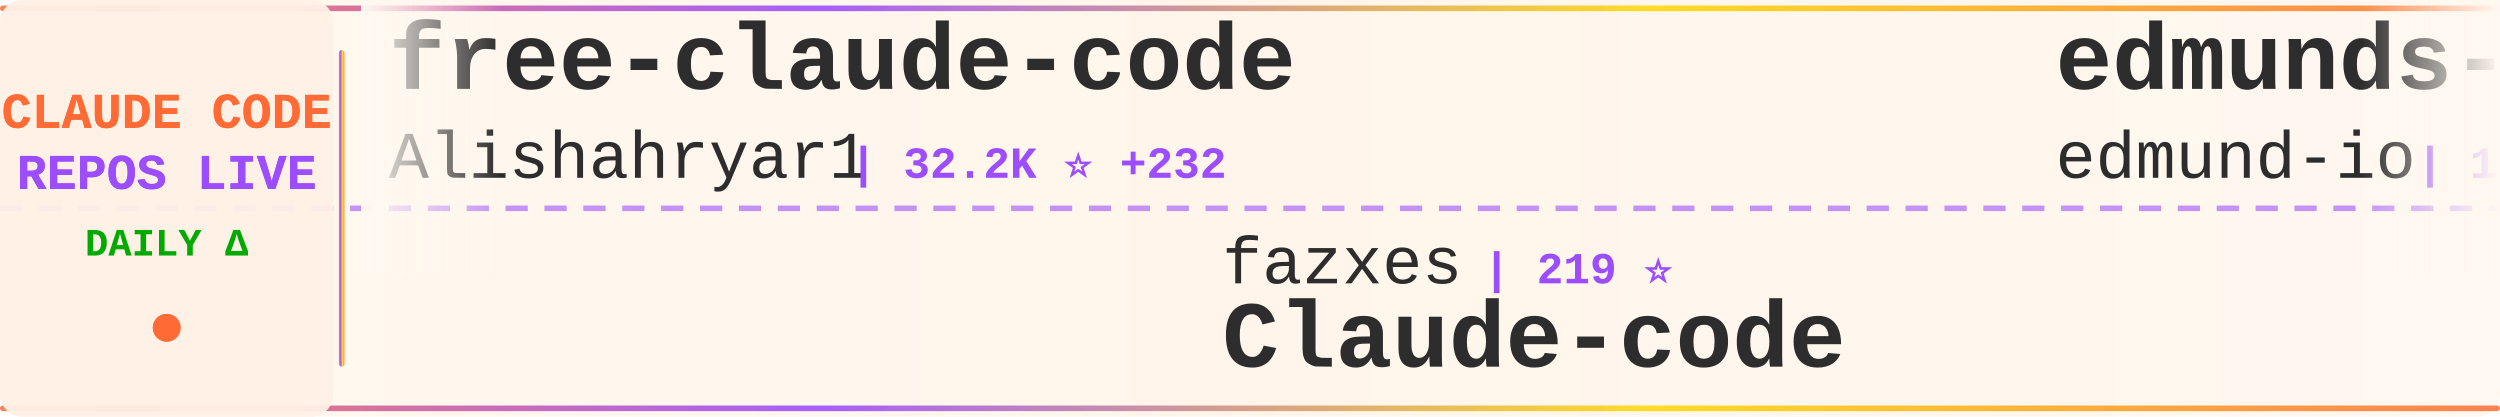
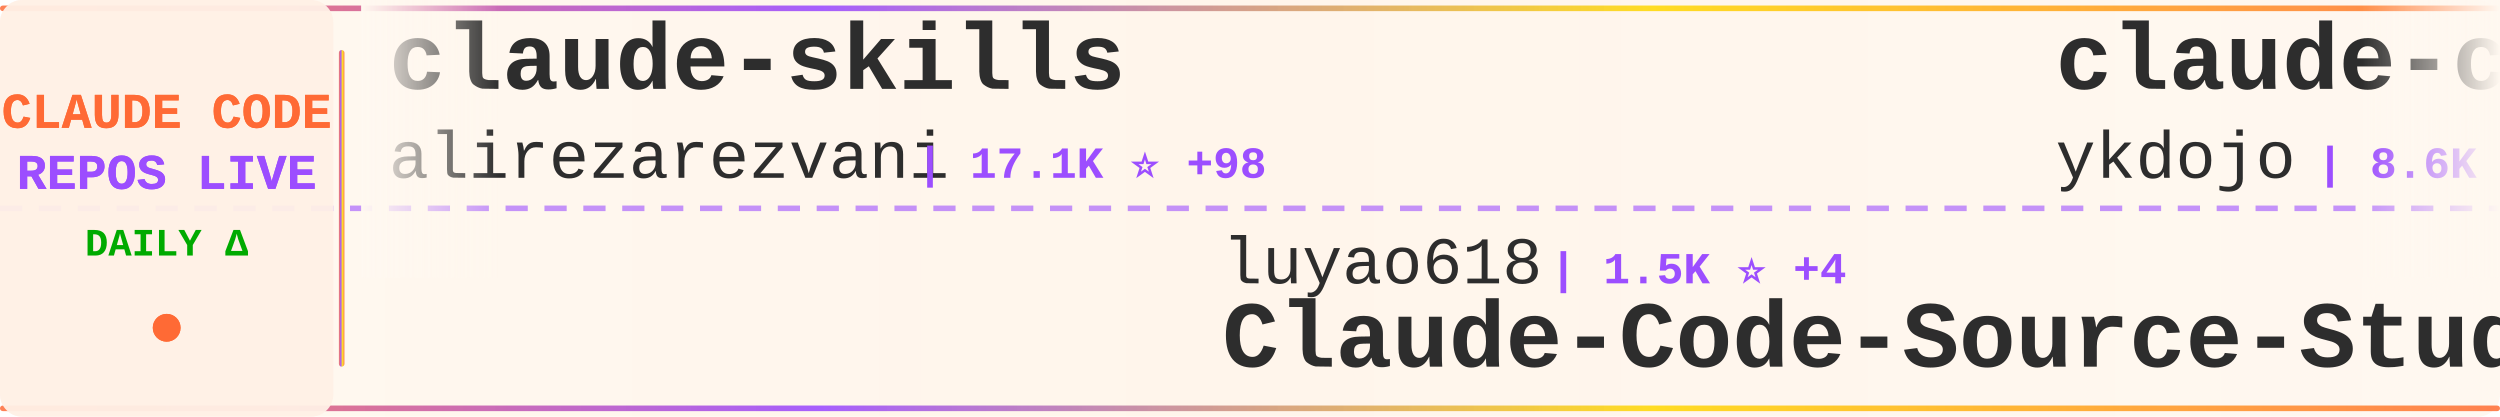
<svg xmlns="http://www.w3.org/2000/svg" width="900" height="150">
  <defs>
    <linearGradient id="tickerBg" x1="0%" y1="0%" x2="100%" y2="0%">
      <stop offset="0%" style="stop-color:#fff8f0;stop-opacity:0.98" />
      <stop offset="50%" style="stop-color:#fff5eb;stop-opacity:1" />
      <stop offset="100%" style="stop-color:#fff8f0;stop-opacity:0.98" />
    </linearGradient>
    <linearGradient id="borderGrad" x1="0%" y1="0%" x2="100%" y2="0%">
      <stop offset="0%" style="stop-color:#FF6B35;stop-opacity:0.85">
        <animate attributeName="stop-opacity" values="0.85;1;0.85" dur="2s" repeatCount="indefinite" />
      </stop>
      <stop offset="33%" style="stop-color:#9C4EFF;stop-opacity:0.9">
        <animate attributeName="stop-opacity" values="0.9;1;0.9" dur="2.2s" repeatCount="indefinite" />
      </stop>
      <stop offset="66%" style="stop-color:#FFD700;stop-opacity:0.85">
        <animate attributeName="stop-opacity" values="0.85;1;0.85" dur="1.8s" repeatCount="indefinite" />
      </stop>
      <stop offset="100%" style="stop-color:#FF6B35;stop-opacity:0.85">
        <animate attributeName="stop-opacity" values="0.85;1;0.85" dur="2s" repeatCount="indefinite" />
      </stop>
    </linearGradient>
    <filter id="textGlow">
      <feGaussianBlur stdDeviation="0.15" result="coloredBlur" />
      <feMerge>
        <feMergeNode in="coloredBlur" />
        <feMergeNode in="SourceGraphic" />
      </feMerge>
    </filter>
    <filter id="metricGlow">
      <feGaussianBlur stdDeviation="0.2" result="coloredBlur" />
      <feMerge>
        <feMergeNode in="coloredBlur" />
        <feMergeNode in="SourceGraphic" />
      </feMerge>
    </filter>
    <linearGradient id="leftFade" x1="0%" y1="0%" x2="100%" y2="0%">
      <stop offset="0%" style="stop-color:#fff8f0;stop-opacity:1" />
      <stop offset="100%" style="stop-color:#fff8f0;stop-opacity:0" />
    </linearGradient>
    <linearGradient id="rightFade" x1="0%" y1="0%" x2="100%" y2="0%">
      <stop offset="0%" style="stop-color:#fff8f0;stop-opacity:0" />
      <stop offset="100%" style="stop-color:#fff8f0;stop-opacity:1" />
    </linearGradient>
  </defs>
  <rect width="900" height="150" fill="url(#tickerBg)" rx="8" />
  <rect x="0" y="2" width="900" height="2" fill="url(#borderGrad)" rx="1" />
  <rect x="0" y="146" width="900" height="2" fill="url(#borderGrad)" rx="1" />
  <line x1="0" y1="75" x2="900" y2="75" stroke="#9C4EFF" stroke-width="2" stroke-dasharray="8 6" opacity="0.6" />
  <rect x="0" y="0" width="120" height="150" fill="#fff0e6" opacity="0.95" rx="8" />
  <text x="60" y="46" font-family="'Courier New', monospace" font-size="18" font-weight="bold" fill="#FF6B35" text-anchor="middle" filter="url(#textGlow)">
    CLAUDE CODE
  </text>
  <text x="60" y="68" font-family="'Courier New', monospace" font-size="18" font-weight="bold" fill="#9C4EFF" text-anchor="middle" filter="url(#textGlow)">
    REPOS LIVE
  </text>
  <text x="60" y="92" font-family="'Courier New', monospace" font-size="14" font-weight="bold" fill="#00aa00" text-anchor="middle">
    DAILY Δ
  </text>
  <circle cx="60" cy="118" r="5" fill="#FF6B35" filter="url(#metricGlow)">
    <animate attributeName="r" values="4;6;4" dur="1.5s" repeatCount="indefinite" />
    <animate attributeName="opacity" values="0.6;1;0.6" dur="1.5s" repeatCount="indefinite" />
  </circle>
  <rect x="122" y="18" width="2" height="114" fill="url(#borderGrad)" rx="1" />
  <clipPath id="tickerClip">
    <rect x="130" y="0" width="770" height="150" />
  </clipPath>
  <g clip-path="url(#tickerClip)">
    <g id="tickerItems">
      <animateTransform attributeName="transform" attributeType="XML" type="translate" from="0 0" to="-3000 0" dur="54s" repeatCount="indefinite" />
      <g transform="translate(0, 0)">
-         <text x="140" y="32" font-family="'Courier New', monospace" font-size="34" font-weight="bold" fill="#2d2d2d">free-claude-code</text>
-         <text x="140" y="64" font-family="'Courier New', monospace" font-size="24" font-weight="normal" fill="#2d2d2d" opacity="1.0">Alishahryar1</text>
-         <text x="306" y="64" font-family="'Courier New', monospace" font-size="16" font-weight="bold" fill="#9C4EFF"> | 32.2K ⭐ +232</text>
+         <text x="140" y="32" font-family="'Courier New', monospace" font-size="34" font-weight="bold" fill="#2d2d2d">claude-skills</text>
+         <text x="140" y="64" font-family="'Courier New', monospace" font-size="24" font-weight="normal" fill="#2d2d2d" opacity="1.0">alirezarezvani</text>
+         <text x="330" y="64" font-family="'Courier New', monospace" font-size="16" font-weight="bold" fill="#9C4EFF"> | 17.1K ⭐ +98</text>
      </g>
      <g transform="translate(300, 0)">
-         <text x="140" y="102" font-family="'Courier New', monospace" font-size="24" font-weight="normal" fill="#2d2d2d" opacity="1.0">fazxes</text>
-         <text x="234" y="102" font-family="'Courier New', monospace" font-size="16" font-weight="bold" fill="#9C4EFF"> | 219 ⭐</text>
-         <text x="140" y="132" font-family="'Courier New', monospace" font-size="34" font-weight="bold" fill="#2d2d2d">Claude-code</text>
+         <text x="140" y="102" font-family="'Courier New', monospace" font-size="24" font-weight="normal" fill="#2d2d2d" opacity="1.0">luyao618</text>
+         <text x="258" y="102" font-family="'Courier New', monospace" font-size="16" font-weight="bold" fill="#9C4EFF"> | 1.5K ⭐ +4</text>
+         <text x="140" y="132" font-family="'Courier New', monospace" font-size="34" font-weight="bold" fill="#2d2d2d">Claude-Code-Source-Study</text>
      </g>
      <g transform="translate(600, 0)">
-         <text x="140" y="32" font-family="'Courier New', monospace" font-size="34" font-weight="bold" fill="#2d2d2d">edmunds-claude-code</text>
-         <text x="140" y="64" font-family="'Courier New', monospace" font-size="24" font-weight="normal" fill="#2d2d2d" opacity="1.0">edmund-io</text>
-         <text x="270" y="64" font-family="'Courier New', monospace" font-size="16" font-weight="bold" fill="#9C4EFF"> | 1.4K ⭐</text>
+         <text x="140" y="32" font-family="'Courier New', monospace" font-size="34" font-weight="bold" fill="#2d2d2d">claude-code-tips</text>
+         <text x="140" y="64" font-family="'Courier New', monospace" font-size="24" font-weight="normal" fill="#2d2d2d" opacity="1.0">ykdojo</text>
+         <text x="234" y="64" font-family="'Courier New', monospace" font-size="16" font-weight="bold" fill="#9C4EFF"> | 8.6K ⭐ +12</text>
      </g>
      <g transform="translate(900, 0)">
-         <text x="140" y="102" font-family="'Courier New', monospace" font-size="24" font-weight="normal" fill="#2d2d2d" opacity="1.0">https-deeplearning-ai</text>
-         <text x="414" y="102" font-family="'Courier New', monospace" font-size="16" font-weight="bold" fill="#9C4EFF"> | 522 ⭐</text>
-         <text x="140" y="132" font-family="'Courier New', monospace" font-size="34" font-weight="bold" fill="#2d2d2d">sc-claude-code-files</text>
+         <text x="140" y="102" font-family="'Courier New', monospace" font-size="24" font-weight="normal" fill="#2d2d2d" opacity="1.0">anthropics</text>
+         <text x="282" y="102" font-family="'Courier New', monospace" font-size="16" font-weight="bold" fill="#9C4EFF"> | 146.4K ⭐ +471</text>
+         <text x="140" y="132" font-family="'Courier New', monospace" font-size="34" font-weight="bold" fill="#2d2d2d">skills</text>
      </g>
      <g transform="translate(1200, 0)">
-         <text x="140" y="32" font-family="'Courier New', monospace" font-size="34" font-weight="bold" fill="#2d2d2d">claude-code-pm-course</text>
-         <text x="140" y="64" font-family="'Courier New', monospace" font-size="24" font-weight="normal" fill="#2d2d2d" opacity="1.0">carlvellotti</text>
-         <text x="306" y="64" font-family="'Courier New', monospace" font-size="16" font-weight="bold" fill="#9C4EFF"> | 2.1K ⭐ +1</text>
+         <text x="140" y="32" font-family="'Courier New', monospace" font-size="34" font-weight="bold" fill="#2d2d2d">Claude-code</text>
+         <text x="140" y="64" font-family="'Courier New', monospace" font-size="24" font-weight="normal" fill="#2d2d2d" opacity="1.0">zstmfhy</text>
+         <text x="246" y="64" font-family="'Courier New', monospace" font-size="16" font-weight="bold" fill="#9C4EFF"> | 190 ⭐</text>
      </g>
      <g transform="translate(1500, 0)">
-         <text x="140" y="102" font-family="'Courier New', monospace" font-size="24" font-weight="normal" fill="#2d2d2d" opacity="1.0">fuergaosi233</text>
-         <text x="306" y="102" font-family="'Courier New', monospace" font-size="16" font-weight="bold" fill="#9C4EFF"> | 2.6K ⭐ +2</text>
-         <text x="140" y="132" font-family="'Courier New', monospace" font-size="34" font-weight="bold" fill="#2d2d2d">claude-code-proxy</text>
+         <text x="140" y="102" font-family="'Courier New', monospace" font-size="24" font-weight="normal" fill="#2d2d2d" opacity="1.0">centminmod</text>
+         <text x="282" y="102" font-family="'Courier New', monospace" font-size="16" font-weight="bold" fill="#9C4EFF"> | 2.4K ⭐ +2</text>
+         <text x="140" y="132" font-family="'Courier New', monospace" font-size="34" font-weight="bold" fill="#2d2d2d">my-claude-code-setup</text>
      </g>
      <g transform="translate(1800, 0)">
-         <text x="140" y="32" font-family="'Courier New', monospace" font-size="34" font-weight="bold" fill="#2d2d2d">awesome-claude-code-suba...</text>
-         <text x="140" y="64" font-family="'Courier New', monospace" font-size="24" font-weight="normal" fill="#2d2d2d" opacity="1.0">VoltAgent</text>
-         <text x="270" y="64" font-family="'Courier New', monospace" font-size="16" font-weight="bold" fill="#9C4EFF"> | 21.2K ⭐ +59</text>
+         <text x="140" y="32" font-family="'Courier New', monospace" font-size="34" font-weight="bold" fill="#2d2d2d">Claude-Code-Usage-Monito...</text>
+         <text x="140" y="64" font-family="'Courier New', monospace" font-size="24" font-weight="normal" fill="#2d2d2d" opacity="1.0">Maciek-roboblog</text>
+         <text x="342" y="64" font-family="'Courier New', monospace" font-size="16" font-weight="bold" fill="#9C4EFF"> | 8.1K ⭐ +9</text>
      </g>
      <g transform="translate(2100, 0)">
-         <text x="140" y="102" font-family="'Courier New', monospace" font-size="24" font-weight="normal" fill="#2d2d2d" opacity="1.0">davila7</text>
-         <text x="246" y="102" font-family="'Courier New', monospace" font-size="16" font-weight="bold" fill="#9C4EFF"> | 27.8K ⭐ +26</text>
-         <text x="140" y="132" font-family="'Courier New', monospace" font-size="34" font-weight="bold" fill="#2d2d2d">claude-code-templates</text>
+         <text x="140" y="102" font-family="'Courier New', monospace" font-size="24" font-weight="normal" fill="#2d2d2d" opacity="1.0">Windy3f3f3f3f</text>
+         <text x="318" y="102" font-family="'Courier New', monospace" font-size="16" font-weight="bold" fill="#9C4EFF"> | 1.3K ⭐ +11</text>
+         <text x="140" y="132" font-family="'Courier New', monospace" font-size="34" font-weight="bold" fill="#2d2d2d">claude-code-from-scratch</text>
      </g>
      <g transform="translate(2400, 0)">
-         <text x="140" y="32" font-family="'Courier New', monospace" font-size="34" font-weight="bold" fill="#2d2d2d">ClaudeCode</text>
-         <text x="140" y="64" font-family="'Courier New', monospace" font-size="24" font-weight="normal" fill="#2d2d2d" opacity="1.0">guanshan</text>
-         <text x="258" y="64" font-family="'Courier New', monospace" font-size="16" font-weight="bold" fill="#9C4EFF"> | 60 ⭐</text>
+         <text x="140" y="32" font-family="'Courier New', monospace" font-size="34" font-weight="bold" fill="#2d2d2d">claude-code-proxy</text>
+         <text x="140" y="64" font-family="'Courier New', monospace" font-size="24" font-weight="normal" fill="#2d2d2d" opacity="1.0">1rgs</text>
+         <text x="210" y="64" font-family="'Courier New', monospace" font-size="16" font-weight="bold" fill="#9C4EFF"> | 3.6K ⭐</text>
      </g>
      <g transform="translate(2700, 0)">
-         <text x="140" y="102" font-family="'Courier New', monospace" font-size="24" font-weight="normal" fill="#2d2d2d" opacity="1.0">RichardAtCT</text>
-         <text x="294" y="102" font-family="'Courier New', monospace" font-size="16" font-weight="bold" fill="#9C4EFF"> | 2.7K ⭐ +2</text>
-         <text x="140" y="132" font-family="'Courier New', monospace" font-size="34" font-weight="bold" fill="#2d2d2d">claude-code-telegram</text>
+         <text x="140" y="102" font-family="'Courier New', monospace" font-size="24" font-weight="normal" fill="#2d2d2d" opacity="1.0">diet103</text>
+         <text x="246" y="102" font-family="'Courier New', monospace" font-size="16" font-weight="bold" fill="#9C4EFF"> | 9.7K ⭐ +2</text>
+         <text x="140" y="132" font-family="'Courier New', monospace" font-size="34" font-weight="bold" fill="#2d2d2d">claude-code-infrastructu...</text>
      </g>
      <g transform="translate(3000, 0)">
-         <text x="140" y="32" font-family="'Courier New', monospace" font-size="34" font-weight="bold" fill="#2d2d2d">free-claude-code</text>
-         <text x="140" y="64" font-family="'Courier New', monospace" font-size="24" font-weight="normal" fill="#2d2d2d" opacity="1.0">Alishahryar1</text>
-         <text x="306" y="64" font-family="'Courier New', monospace" font-size="16" font-weight="bold" fill="#9C4EFF"> | 32.2K ⭐ +232</text>
+         <text x="140" y="32" font-family="'Courier New', monospace" font-size="34" font-weight="bold" fill="#2d2d2d">claude-skills</text>
+         <text x="140" y="64" font-family="'Courier New', monospace" font-size="24" font-weight="normal" fill="#2d2d2d" opacity="1.0">alirezarezvani</text>
+         <text x="330" y="64" font-family="'Courier New', monospace" font-size="16" font-weight="bold" fill="#9C4EFF"> | 17.1K ⭐ +98</text>
      </g>
      <g transform="translate(3300, 0)">
-         <text x="140" y="102" font-family="'Courier New', monospace" font-size="24" font-weight="normal" fill="#2d2d2d" opacity="1.0">fazxes</text>
-         <text x="234" y="102" font-family="'Courier New', monospace" font-size="16" font-weight="bold" fill="#9C4EFF"> | 219 ⭐</text>
-         <text x="140" y="132" font-family="'Courier New', monospace" font-size="34" font-weight="bold" fill="#2d2d2d">Claude-code</text>
+         <text x="140" y="102" font-family="'Courier New', monospace" font-size="24" font-weight="normal" fill="#2d2d2d" opacity="1.0">luyao618</text>
+         <text x="258" y="102" font-family="'Courier New', monospace" font-size="16" font-weight="bold" fill="#9C4EFF"> | 1.5K ⭐ +4</text>
+         <text x="140" y="132" font-family="'Courier New', monospace" font-size="34" font-weight="bold" fill="#2d2d2d">Claude-Code-Source-Study</text>
      </g>
      <g transform="translate(3600, 0)">
-         <text x="140" y="32" font-family="'Courier New', monospace" font-size="34" font-weight="bold" fill="#2d2d2d">edmunds-claude-code</text>
-         <text x="140" y="64" font-family="'Courier New', monospace" font-size="24" font-weight="normal" fill="#2d2d2d" opacity="1.0">edmund-io</text>
-         <text x="270" y="64" font-family="'Courier New', monospace" font-size="16" font-weight="bold" fill="#9C4EFF"> | 1.4K ⭐</text>
+         <text x="140" y="32" font-family="'Courier New', monospace" font-size="34" font-weight="bold" fill="#2d2d2d">claude-code-tips</text>
+         <text x="140" y="64" font-family="'Courier New', monospace" font-size="24" font-weight="normal" fill="#2d2d2d" opacity="1.0">ykdojo</text>
+         <text x="234" y="64" font-family="'Courier New', monospace" font-size="16" font-weight="bold" fill="#9C4EFF"> | 8.6K ⭐ +12</text>
      </g>
      <g transform="translate(3900, 0)">
-         <text x="140" y="102" font-family="'Courier New', monospace" font-size="24" font-weight="normal" fill="#2d2d2d" opacity="1.0">https-deeplearning-ai</text>
-         <text x="414" y="102" font-family="'Courier New', monospace" font-size="16" font-weight="bold" fill="#9C4EFF"> | 522 ⭐</text>
-         <text x="140" y="132" font-family="'Courier New', monospace" font-size="34" font-weight="bold" fill="#2d2d2d">sc-claude-code-files</text>
+         <text x="140" y="102" font-family="'Courier New', monospace" font-size="24" font-weight="normal" fill="#2d2d2d" opacity="1.0">anthropics</text>
+         <text x="282" y="102" font-family="'Courier New', monospace" font-size="16" font-weight="bold" fill="#9C4EFF"> | 146.4K ⭐ +471</text>
+         <text x="140" y="132" font-family="'Courier New', monospace" font-size="34" font-weight="bold" fill="#2d2d2d">skills</text>
      </g>
    </g>
  </g>
  <rect x="130" y="0" width="50" height="100" fill="url(#leftFade)" />
  <rect x="850" y="0" width="50" height="100" fill="url(#rightFade)" />
</svg>
